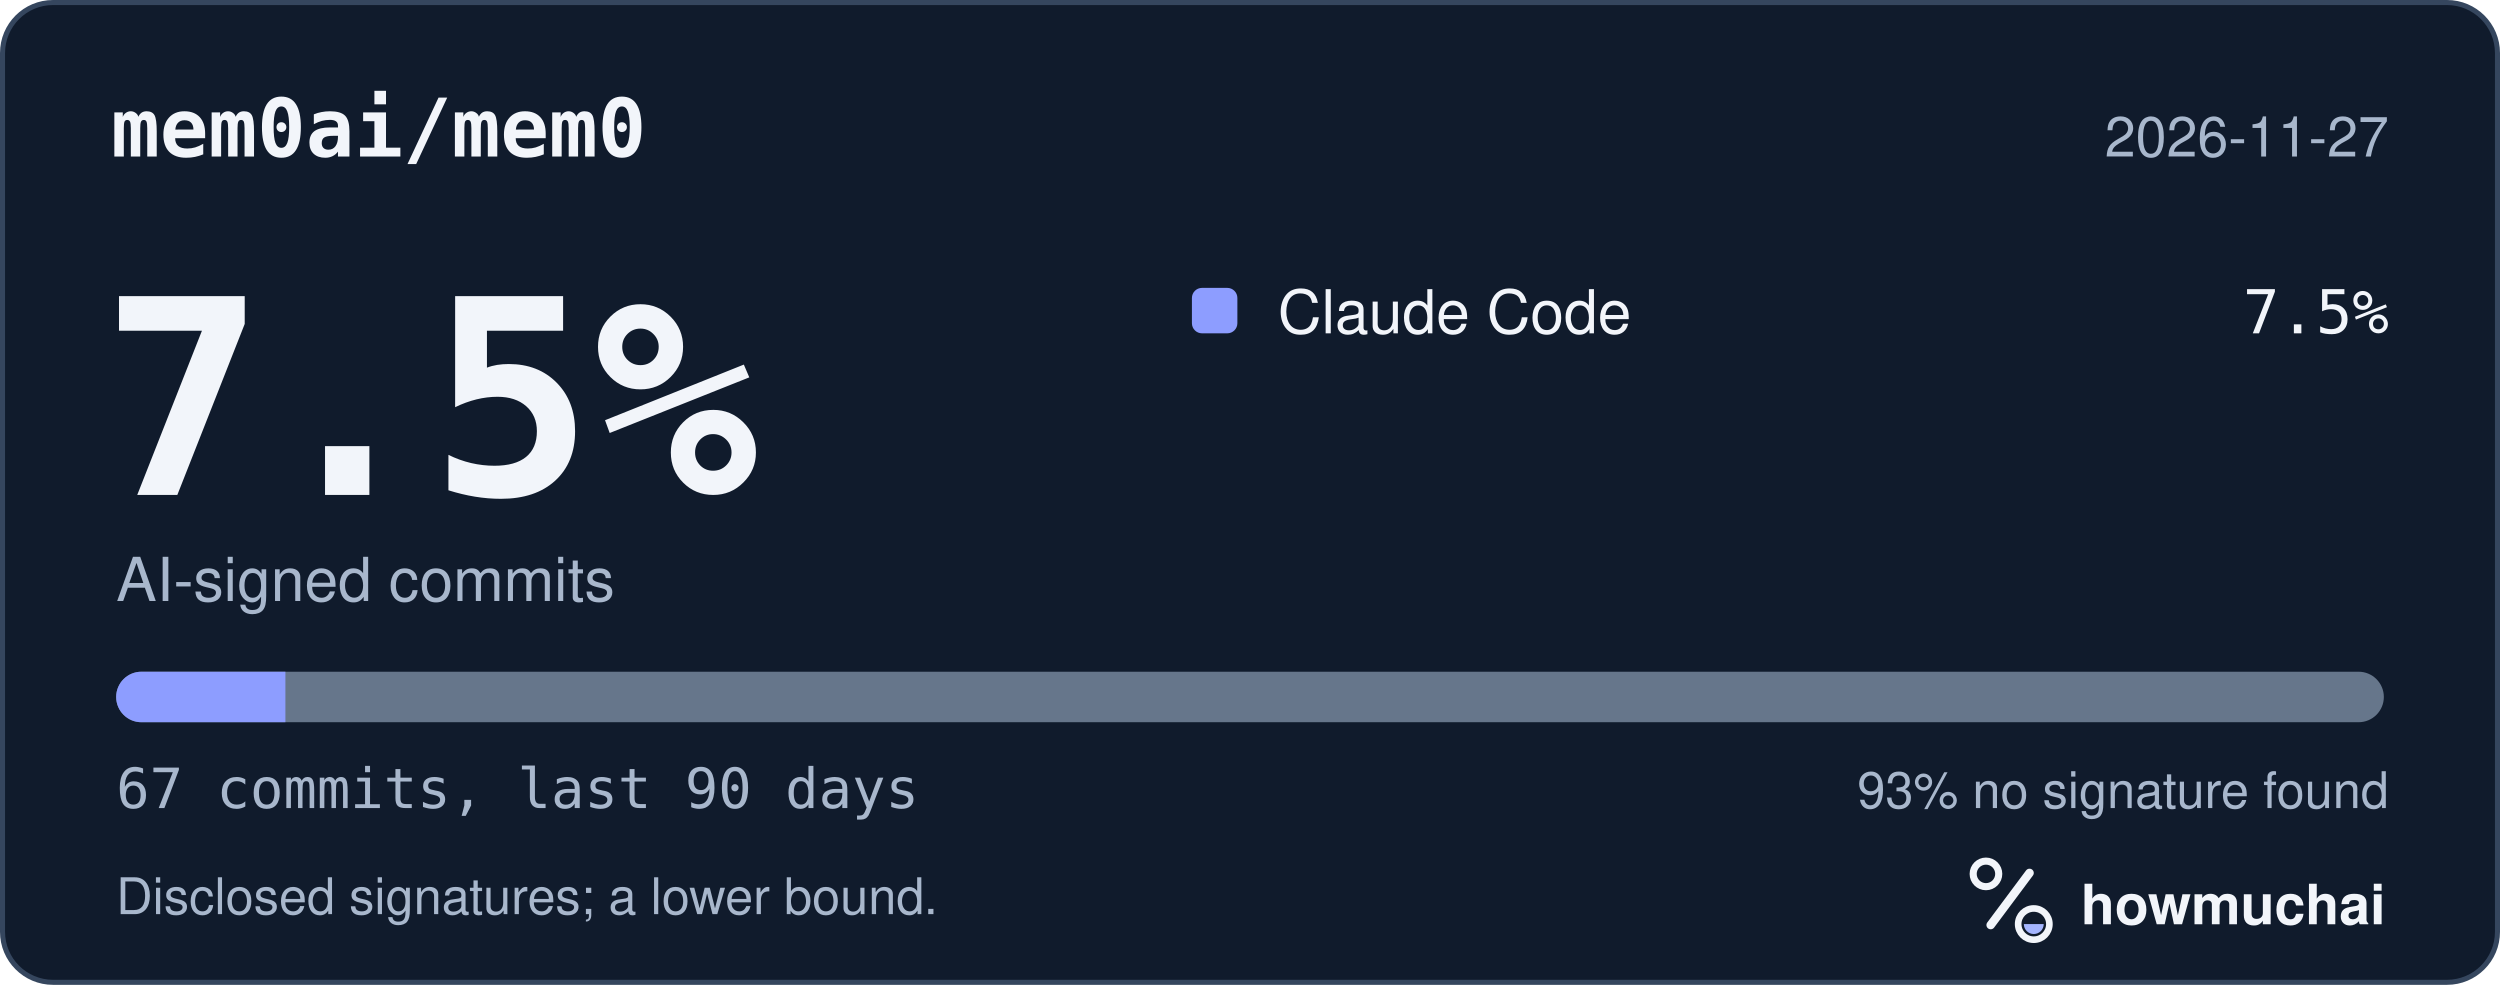
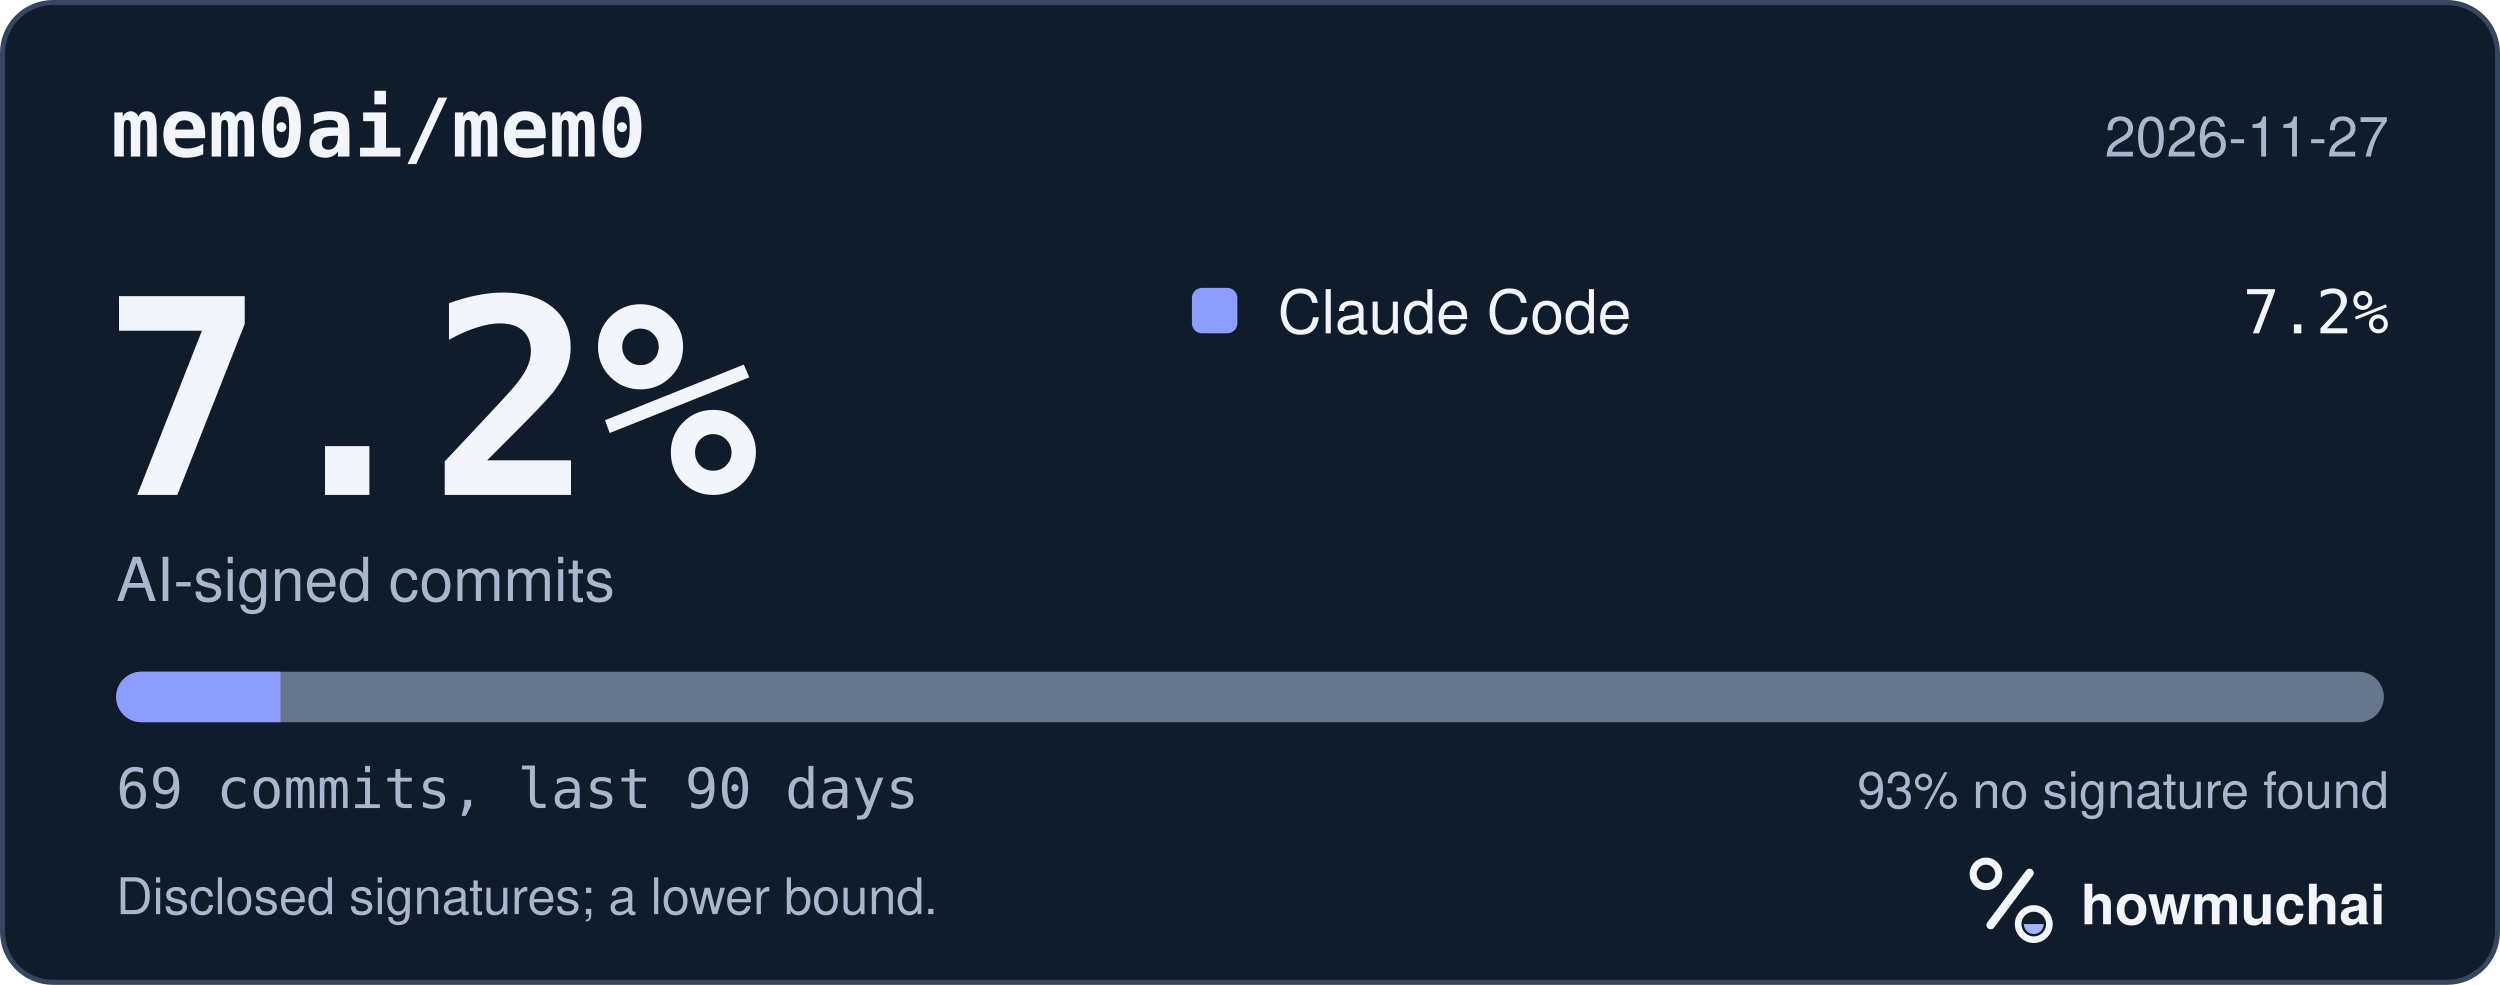
<svg xmlns="http://www.w3.org/2000/svg" width="495" height="195" viewBox="0 0 495 195" role="img" aria-labelledby="hm-t hm-d">
  <rect x="0.5" y="0.5" width="494" height="194" rx="10" fill="#101B2C" stroke="#35465E" />
  <text x="22" y="31" fill="#F2F5FA" font-family="ui-monospace, SF Mono, Menlo, Consolas, IBM Plex Mono, monospace" font-size="16" font-weight="600">mem0ai/mem0</text>
  <text x="473" y="31" fill="#A8B7CC" font-family="-apple-system, BlinkMacSystemFont, Segoe UI, Helvetica, Arial, Fira Sans, sans-serif" font-size="11" text-anchor="end">2026-11-27</text>
-   <text x="20" y="98" fill="#F2F5FA" font-family="ui-monospace, SF Mono, Menlo, Consolas, IBM Plex Mono, monospace" font-size="54" font-weight="700">7.5%</text>
+   <text x="20" y="98" fill="#F2F5FA" font-family="ui-monospace, SF Mono, Menlo, Consolas, IBM Plex Mono, monospace" font-size="54" font-weight="700">7.2%</text>
  <text x="23" y="119" fill="#A8B7CC" font-family="-apple-system, BlinkMacSystemFont, Segoe UI, Helvetica, Arial, Fira Sans, sans-serif" font-size="12">AI-signed commits</text>
  <rect x="236" y="57" width="9" height="9" rx="2" fill="#8D9DFF" />
  <text x="253" y="66" fill="#F2F5FA" font-family="-apple-system, BlinkMacSystemFont, Segoe UI, Helvetica, Arial, Fira Sans, sans-serif" font-size="12">Claude Code</text>
-   <text x="473" y="66" fill="#F2F5FA" font-family="ui-monospace, SF Mono, Menlo, Consolas, IBM Plex Mono, monospace" font-size="12" text-anchor="end">7.5%</text>
+   <text x="473" y="66" fill="#F2F5FA" font-family="ui-monospace, SF Mono, Menlo, Consolas, IBM Plex Mono, monospace" font-size="12" text-anchor="end">7.2%</text>
  <defs>
    <clipPath id="hm-bar">
      <rect x="23" y="133" width="449" height="10" rx="5" />
    </clipPath>
  </defs>
  <rect x="23" y="133" width="449" height="10" rx="5" fill="#66768B" />
  <g clip-path="url(#hm-bar)">
-     <rect x="23.00" y="133" width="33.51" height="10" fill="#8D9DFF" />
+     <rect x="23.00" y="133" width="32.54" height="10" fill="#8D9DFF" />
  </g>
-   <text x="23" y="160" fill="#A8B7CC" font-family="ui-monospace, SF Mono, Menlo, Consolas, IBM Plex Mono, monospace" font-size="11">67 commits, last 90 days</text>
+   <text x="23" y="160" fill="#A8B7CC" font-family="ui-monospace, SF Mono, Menlo, Consolas, IBM Plex Mono, monospace" font-size="11">69 commits, last 90 days</text>
  <text x="473" y="160" fill="#A8B7CC" font-family="-apple-system, BlinkMacSystemFont, Segoe UI, Helvetica, Arial, Fira Sans, sans-serif" font-size="10" text-anchor="end">93% no signature found</text>
  <text x="23" y="181" fill="#A8B7CC" font-family="-apple-system, BlinkMacSystemFont, Segoe UI, Helvetica, Arial, Fira Sans, sans-serif" font-size="10">Disclosed signatures; a lower bound.</text>
  <g transform="translate(386 166) scale(0.046875)">
    <circle cx="154" cy="150" r="54" fill="none" stroke="#F2F5FA" stroke-width="30" />
    <path d="M174 366 338 146" fill="none" stroke="#F2F5FA" stroke-width="36" stroke-linecap="round" />
    <circle cx="356" cy="362" r="66" fill="none" stroke="#F2F5FA" stroke-width="28" />
    <path d="M314 362a42 42 0 0 0 84 0Z" fill="#A4B5FF" />
  </g>
  <text x="412" y="183" fill="#F2F5FA" font-family="-apple-system, BlinkMacSystemFont, Segoe UI, Helvetica, Arial, Fira Sans, sans-serif" font-size="11" font-weight="650">howmuchai</text>
</svg>
